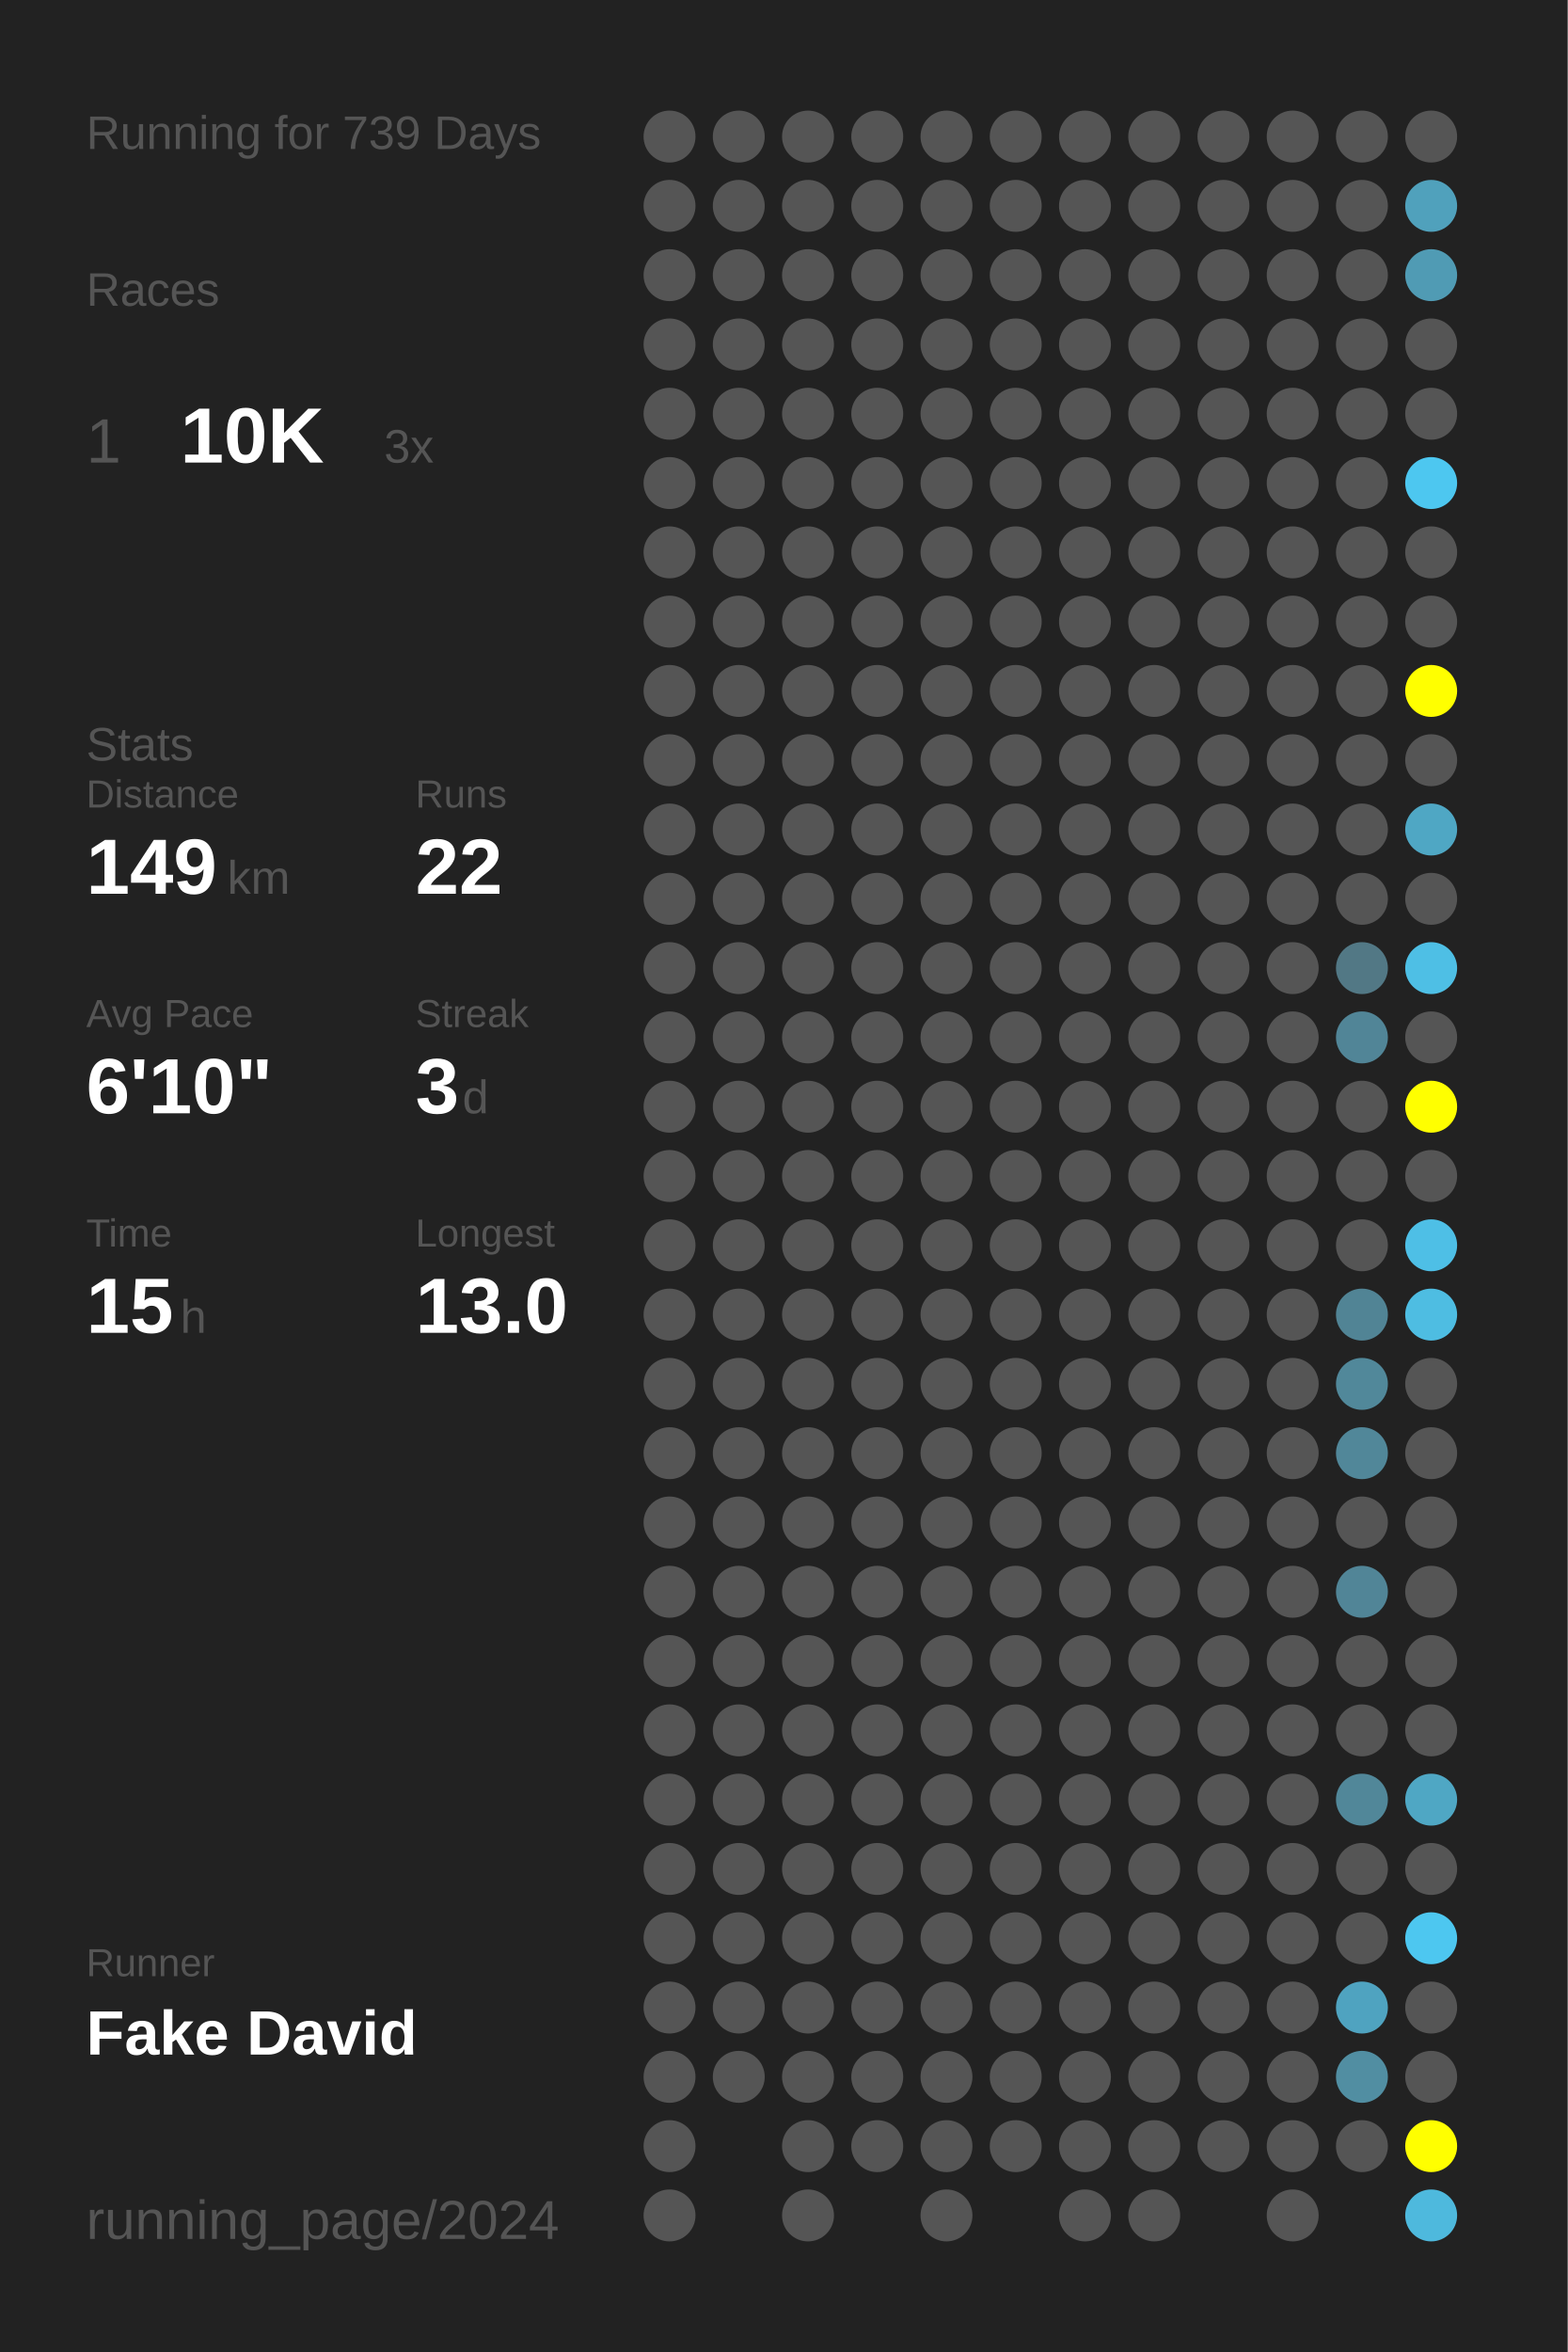
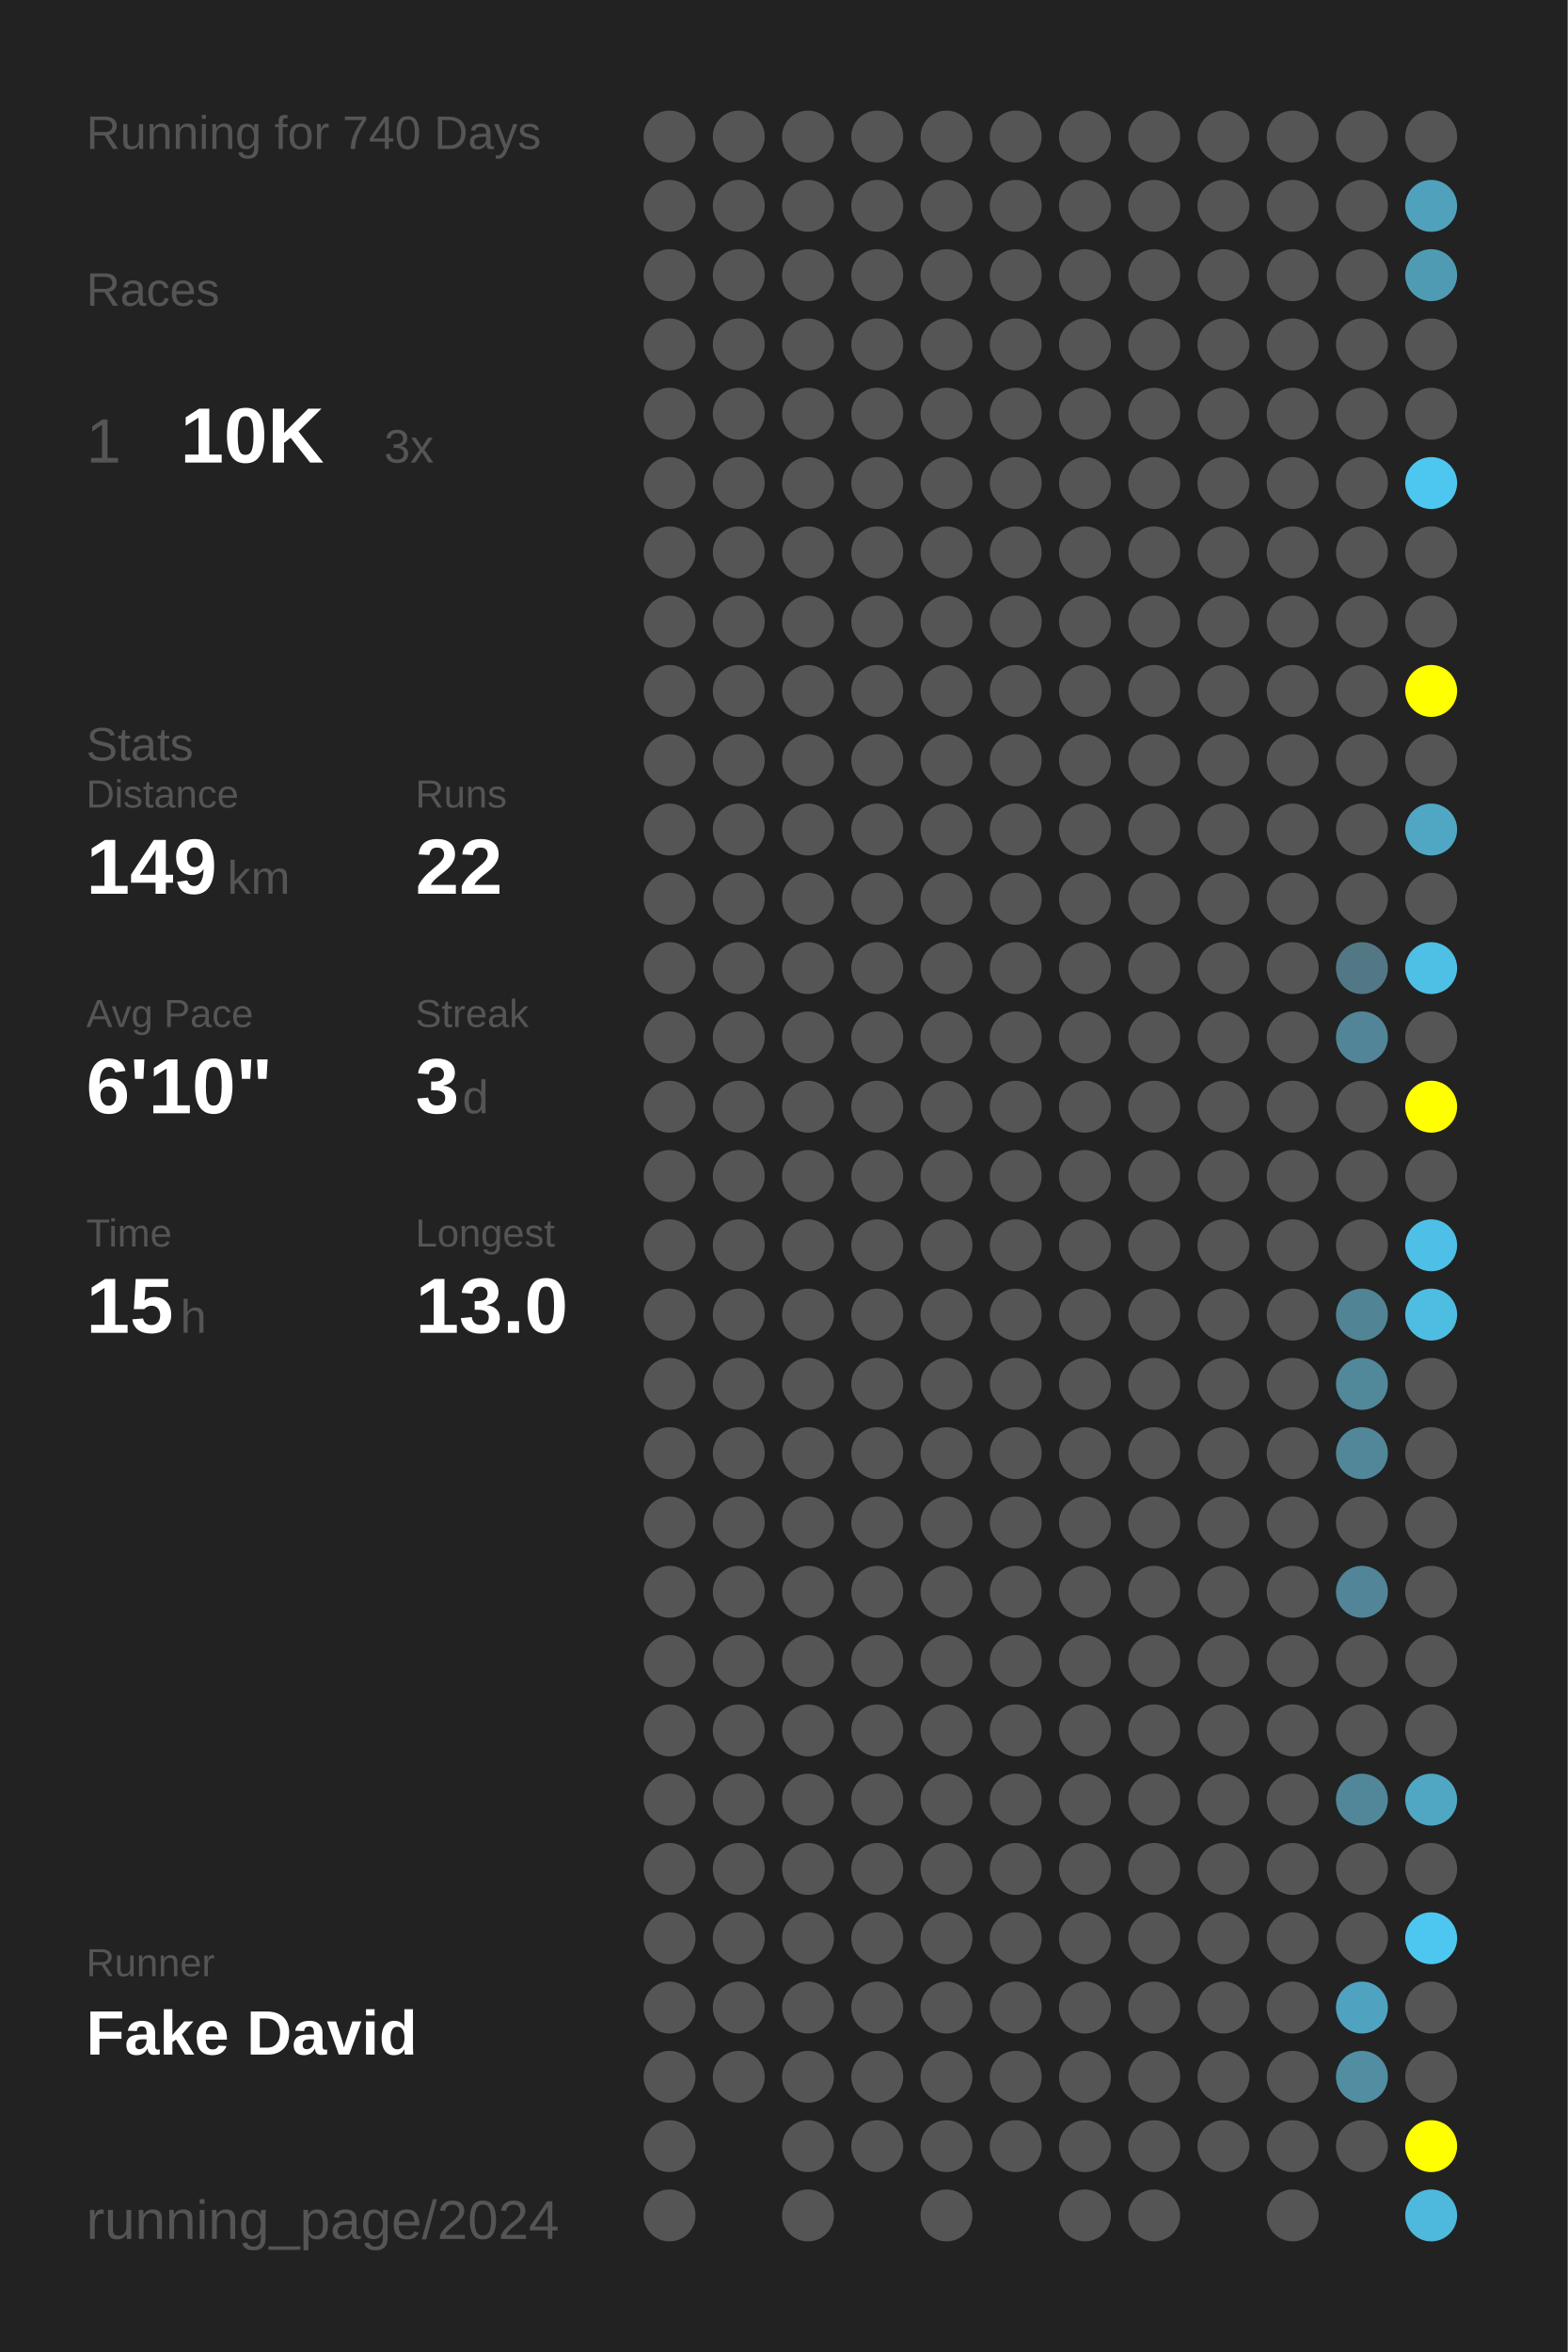
<svg xmlns="http://www.w3.org/2000/svg" baseProfile="full" height="300mm" version="1.1" viewBox="0,0,200,300" width="200mm">
  <defs />
  <rect fill="#222222" height="300" width="200" x="0" y="0" />
-   <text fill="#555555" style="font-size:6px; font-family:Arial;" x="11" y="19">Running for 739 Days</text>
+   <text fill="#555555" style="font-size:6px; font-family:Arial;" x="11" y="19">Running for 740 Days</text>
  <text fill="#555555" style="font-size:6px; font-family:Arial;" x="11" y="39">Races</text>
  <text fill="#555555" style="font-size:8px; font-family:Arial;" x="11" y="59">1</text>
  <text fill="#FFFFFF" style="font-size:10px; font-family:Arial; font-weight:bold;" x="23" y="59">10K</text>
  <text fill="#555555" style="font-size:6px; font-family:Arial;" x="49" y="59">3x</text>
  <text fill="#555555" style="font-size:6px; font-family:Arial;" x="11" y="97">Stats</text>
  <text fill="#555555" style="font-size:5px; font-family:Arial;" x="11" y="103">Distance</text>
  <text fill="#FFFFFF" style="font-size:10px; font-family:Arial; font-weight:bold;" x="11" y="114">149</text>
  <text fill="#555555" style="font-size:6px; font-family:Arial;" x="29" y="114">km</text>
  <text fill="#555555" style="font-size:5px; font-family:Arial;" x="53" y="103">Runs</text>
  <text fill="#FFFFFF" style="font-size:10px; font-family:Arial; font-weight:bold;" x="53" y="114">22</text>
  <text fill="#555555" style="font-size:5px; font-family:Arial;" x="11" y="131">Avg Pace</text>
  <text fill="#FFFFFF" style="font-size:10px; font-family:Arial; font-weight:bold;" x="11" y="142">6'10"</text>
  <text fill="#555555" style="font-size:5px; font-family:Arial;" x="53" y="131">Streak</text>
  <text fill="#FFFFFF" style="font-size:10px; font-family:Arial; font-weight:bold;" x="53" y="142">3</text>
  <text fill="#555555" style="font-size:6px; font-family:Arial;" x="59" y="142">d</text>
  <text fill="#555555" style="font-size:5px; font-family:Arial;" x="11" y="159">Time</text>
  <text fill="#FFFFFF" style="font-size:10px; font-family:Arial; font-weight:bold;" x="11" y="170">15</text>
  <text fill="#555555" style="font-size:6px; font-family:Arial;" x="23" y="170">h</text>
  <text fill="#555555" style="font-size:5px; font-family:Arial;" x="53" y="159">Longest</text>
  <text fill="#FFFFFF" style="font-size:10px; font-family:Arial; font-weight:bold;" x="53" y="170">13.0</text>
  <text fill="#555555" style="font-size:5px; font-family:Arial;" x="11" y="252.065">Runner</text>
  <text fill="#FFFFFF" style="font-size:8px; font-family:Arial; font-weight:bold;" x="11" y="262.065">Fake David</text>
  <text fill="#555555" style="font-size:7px; font-family:Arial;" x="11" y="285.581">running_page/2024</text>
  <circle cx="85.417" cy="17.419" fill="#555555" r="3.312" />
  <circle cx="85.417" cy="26.258" fill="#555555" r="3.312" />
  <circle cx="85.417" cy="35.097" fill="#555555" r="3.312" />
  <circle cx="85.417" cy="43.935" fill="#555555" r="3.312" />
  <circle cx="85.417" cy="52.774" fill="#555555" r="3.312" />
  <circle cx="85.417" cy="61.613" fill="#555555" r="3.312" />
  <circle cx="85.417" cy="70.452" fill="#555555" r="3.312" />
  <circle cx="85.417" cy="79.29" fill="#555555" r="3.312" />
  <circle cx="85.417" cy="88.129" fill="#555555" r="3.312" />
  <circle cx="85.417" cy="96.968" fill="#555555" r="3.312" />
  <circle cx="85.417" cy="105.806" fill="#555555" r="3.312" />
  <circle cx="85.417" cy="114.645" fill="#555555" r="3.312" />
  <circle cx="85.417" cy="123.484" fill="#555555" r="3.312" />
  <circle cx="85.417" cy="132.323" fill="#555555" r="3.312" />
  <circle cx="85.417" cy="141.161" fill="#555555" r="3.312" />
  <circle cx="85.417" cy="150" fill="#555555" r="3.312" />
  <circle cx="85.417" cy="158.839" fill="#555555" r="3.312" />
  <circle cx="85.417" cy="167.677" fill="#555555" r="3.312" />
  <circle cx="85.417" cy="176.516" fill="#555555" r="3.312" />
  <circle cx="85.417" cy="185.355" fill="#555555" r="3.312" />
  <circle cx="85.417" cy="194.194" fill="#555555" r="3.312" />
  <circle cx="85.417" cy="203.032" fill="#555555" r="3.312" />
  <circle cx="85.417" cy="211.871" fill="#555555" r="3.312" />
  <circle cx="85.417" cy="220.71" fill="#555555" r="3.312" />
  <circle cx="85.417" cy="229.548" fill="#555555" r="3.312" />
  <circle cx="85.417" cy="238.387" fill="#555555" r="3.312" />
  <circle cx="85.417" cy="247.226" fill="#555555" r="3.312" />
  <circle cx="85.417" cy="256.065" fill="#555555" r="3.312" />
  <circle cx="85.417" cy="264.903" fill="#555555" r="3.312" />
  <circle cx="85.417" cy="273.742" fill="#555555" r="3.312" />
  <circle cx="85.417" cy="282.581" fill="#555555" r="3.312" />
  <circle cx="94.25" cy="17.419" fill="#555555" r="3.312" />
  <circle cx="94.25" cy="26.258" fill="#555555" r="3.312" />
  <circle cx="94.25" cy="35.097" fill="#555555" r="3.312" />
  <circle cx="94.25" cy="43.935" fill="#555555" r="3.312" />
  <circle cx="94.25" cy="52.774" fill="#555555" r="3.312" />
  <circle cx="94.25" cy="61.613" fill="#555555" r="3.312" />
  <circle cx="94.25" cy="70.452" fill="#555555" r="3.312" />
  <circle cx="94.25" cy="79.29" fill="#555555" r="3.312" />
  <circle cx="94.25" cy="88.129" fill="#555555" r="3.312" />
  <circle cx="94.25" cy="96.968" fill="#555555" r="3.312" />
  <circle cx="94.25" cy="105.806" fill="#555555" r="3.312" />
  <circle cx="94.25" cy="114.645" fill="#555555" r="3.312" />
  <circle cx="94.25" cy="123.484" fill="#555555" r="3.312" />
  <circle cx="94.25" cy="132.323" fill="#555555" r="3.312" />
  <circle cx="94.25" cy="141.161" fill="#555555" r="3.312" />
  <circle cx="94.25" cy="150" fill="#555555" r="3.312" />
  <circle cx="94.25" cy="158.839" fill="#555555" r="3.312" />
  <circle cx="94.25" cy="167.677" fill="#555555" r="3.312" />
  <circle cx="94.25" cy="176.516" fill="#555555" r="3.312" />
  <circle cx="94.25" cy="185.355" fill="#555555" r="3.312" />
  <circle cx="94.25" cy="194.194" fill="#555555" r="3.312" />
  <circle cx="94.25" cy="203.032" fill="#555555" r="3.312" />
  <circle cx="94.25" cy="211.871" fill="#555555" r="3.312" />
  <circle cx="94.25" cy="220.71" fill="#555555" r="3.312" />
  <circle cx="94.25" cy="229.548" fill="#555555" r="3.312" />
  <circle cx="94.25" cy="238.387" fill="#555555" r="3.312" />
  <circle cx="94.25" cy="247.226" fill="#555555" r="3.312" />
  <circle cx="94.25" cy="256.065" fill="#555555" r="3.312" />
  <circle cx="94.25" cy="264.903" fill="#555555" r="3.312" />
  <circle cx="103.083" cy="17.419" fill="#555555" r="3.312" />
  <circle cx="103.083" cy="26.258" fill="#555555" r="3.312" />
  <circle cx="103.083" cy="35.097" fill="#555555" r="3.312" />
  <circle cx="103.083" cy="43.935" fill="#555555" r="3.312" />
  <circle cx="103.083" cy="52.774" fill="#555555" r="3.312" />
  <circle cx="103.083" cy="61.613" fill="#555555" r="3.312" />
  <circle cx="103.083" cy="70.452" fill="#555555" r="3.312" />
  <circle cx="103.083" cy="79.29" fill="#555555" r="3.312" />
  <circle cx="103.083" cy="88.129" fill="#555555" r="3.312" />
  <circle cx="103.083" cy="96.968" fill="#555555" r="3.312" />
  <circle cx="103.083" cy="105.806" fill="#555555" r="3.312" />
  <circle cx="103.083" cy="114.645" fill="#555555" r="3.312" />
  <circle cx="103.083" cy="123.484" fill="#555555" r="3.312" />
  <circle cx="103.083" cy="132.323" fill="#555555" r="3.312" />
  <circle cx="103.083" cy="141.161" fill="#555555" r="3.312" />
  <circle cx="103.083" cy="150" fill="#555555" r="3.312" />
  <circle cx="103.083" cy="158.839" fill="#555555" r="3.312" />
  <circle cx="103.083" cy="167.677" fill="#555555" r="3.312" />
  <circle cx="103.083" cy="176.516" fill="#555555" r="3.312" />
  <circle cx="103.083" cy="185.355" fill="#555555" r="3.312" />
  <circle cx="103.083" cy="194.194" fill="#555555" r="3.312" />
  <circle cx="103.083" cy="203.032" fill="#555555" r="3.312" />
  <circle cx="103.083" cy="211.871" fill="#555555" r="3.312" />
  <circle cx="103.083" cy="220.71" fill="#555555" r="3.312" />
  <circle cx="103.083" cy="229.548" fill="#555555" r="3.312" />
  <circle cx="103.083" cy="238.387" fill="#555555" r="3.312" />
  <circle cx="103.083" cy="247.226" fill="#555555" r="3.312" />
  <circle cx="103.083" cy="256.065" fill="#555555" r="3.312" />
  <circle cx="103.083" cy="264.903" fill="#555555" r="3.312" />
  <circle cx="103.083" cy="273.742" fill="#555555" r="3.312" />
  <circle cx="103.083" cy="282.581" fill="#555555" r="3.312" />
  <circle cx="111.917" cy="17.419" fill="#555555" r="3.312" />
  <circle cx="111.917" cy="26.258" fill="#555555" r="3.312" />
  <circle cx="111.917" cy="35.097" fill="#555555" r="3.312" />
  <circle cx="111.917" cy="43.935" fill="#555555" r="3.312" />
  <circle cx="111.917" cy="52.774" fill="#555555" r="3.312" />
  <circle cx="111.917" cy="61.613" fill="#555555" r="3.312" />
  <circle cx="111.917" cy="70.452" fill="#555555" r="3.312" />
  <circle cx="111.917" cy="79.29" fill="#555555" r="3.312" />
  <circle cx="111.917" cy="88.129" fill="#555555" r="3.312" />
  <circle cx="111.917" cy="96.968" fill="#555555" r="3.312" />
  <circle cx="111.917" cy="105.806" fill="#555555" r="3.312" />
  <circle cx="111.917" cy="114.645" fill="#555555" r="3.312" />
  <circle cx="111.917" cy="123.484" fill="#555555" r="3.312" />
  <circle cx="111.917" cy="132.323" fill="#555555" r="3.312" />
  <circle cx="111.917" cy="141.161" fill="#555555" r="3.312" />
  <circle cx="111.917" cy="150" fill="#555555" r="3.312" />
  <circle cx="111.917" cy="158.839" fill="#555555" r="3.312" />
  <circle cx="111.917" cy="167.677" fill="#555555" r="3.312" />
  <circle cx="111.917" cy="176.516" fill="#555555" r="3.312" />
  <circle cx="111.917" cy="185.355" fill="#555555" r="3.312" />
  <circle cx="111.917" cy="194.194" fill="#555555" r="3.312" />
  <circle cx="111.917" cy="203.032" fill="#555555" r="3.312" />
  <circle cx="111.917" cy="211.871" fill="#555555" r="3.312" />
  <circle cx="111.917" cy="220.71" fill="#555555" r="3.312" />
  <circle cx="111.917" cy="229.548" fill="#555555" r="3.312" />
  <circle cx="111.917" cy="238.387" fill="#555555" r="3.312" />
  <circle cx="111.917" cy="247.226" fill="#555555" r="3.312" />
  <circle cx="111.917" cy="256.065" fill="#555555" r="3.312" />
  <circle cx="111.917" cy="264.903" fill="#555555" r="3.312" />
  <circle cx="111.917" cy="273.742" fill="#555555" r="3.312" />
  <circle cx="120.75" cy="17.419" fill="#555555" r="3.312" />
  <circle cx="120.75" cy="26.258" fill="#555555" r="3.312" />
  <circle cx="120.75" cy="35.097" fill="#555555" r="3.312" />
  <circle cx="120.75" cy="43.935" fill="#555555" r="3.312" />
  <circle cx="120.75" cy="52.774" fill="#555555" r="3.312" />
  <circle cx="120.75" cy="61.613" fill="#555555" r="3.312" />
  <circle cx="120.75" cy="70.452" fill="#555555" r="3.312" />
  <circle cx="120.75" cy="79.29" fill="#555555" r="3.312" />
  <circle cx="120.75" cy="88.129" fill="#555555" r="3.312" />
  <circle cx="120.75" cy="96.968" fill="#555555" r="3.312" />
  <circle cx="120.75" cy="105.806" fill="#555555" r="3.312" />
  <circle cx="120.75" cy="114.645" fill="#555555" r="3.312" />
  <circle cx="120.75" cy="123.484" fill="#555555" r="3.312" />
  <circle cx="120.75" cy="132.323" fill="#555555" r="3.312" />
  <circle cx="120.75" cy="141.161" fill="#555555" r="3.312" />
  <circle cx="120.75" cy="150" fill="#555555" r="3.312" />
  <circle cx="120.75" cy="158.839" fill="#555555" r="3.312" />
  <circle cx="120.75" cy="167.677" fill="#555555" r="3.312" />
  <circle cx="120.75" cy="176.516" fill="#555555" r="3.312" />
  <circle cx="120.75" cy="185.355" fill="#555555" r="3.312" />
  <circle cx="120.75" cy="194.194" fill="#555555" r="3.312" />
  <circle cx="120.75" cy="203.032" fill="#555555" r="3.312" />
  <circle cx="120.75" cy="211.871" fill="#555555" r="3.312" />
  <circle cx="120.75" cy="220.71" fill="#555555" r="3.312" />
  <circle cx="120.75" cy="229.548" fill="#555555" r="3.312" />
  <circle cx="120.75" cy="238.387" fill="#555555" r="3.312" />
  <circle cx="120.75" cy="247.226" fill="#555555" r="3.312" />
  <circle cx="120.75" cy="256.065" fill="#555555" r="3.312" />
  <circle cx="120.75" cy="264.903" fill="#555555" r="3.312" />
  <circle cx="120.75" cy="273.742" fill="#555555" r="3.312" />
  <circle cx="120.75" cy="282.581" fill="#555555" r="3.312" />
  <circle cx="129.583" cy="17.419" fill="#555555" r="3.312" />
  <circle cx="129.583" cy="26.258" fill="#555555" r="3.312" />
  <circle cx="129.583" cy="35.097" fill="#555555" r="3.312" />
  <circle cx="129.583" cy="43.935" fill="#555555" r="3.312" />
  <circle cx="129.583" cy="52.774" fill="#555555" r="3.312" />
  <circle cx="129.583" cy="61.613" fill="#555555" r="3.312" />
  <circle cx="129.583" cy="70.452" fill="#555555" r="3.312" />
  <circle cx="129.583" cy="79.29" fill="#555555" r="3.312" />
  <circle cx="129.583" cy="88.129" fill="#555555" r="3.312" />
  <circle cx="129.583" cy="96.968" fill="#555555" r="3.312" />
  <circle cx="129.583" cy="105.806" fill="#555555" r="3.312" />
  <circle cx="129.583" cy="114.645" fill="#555555" r="3.312" />
  <circle cx="129.583" cy="123.484" fill="#555555" r="3.312" />
  <circle cx="129.583" cy="132.323" fill="#555555" r="3.312" />
  <circle cx="129.583" cy="141.161" fill="#555555" r="3.312" />
  <circle cx="129.583" cy="150" fill="#555555" r="3.312" />
  <circle cx="129.583" cy="158.839" fill="#555555" r="3.312" />
  <circle cx="129.583" cy="167.677" fill="#555555" r="3.312" />
  <circle cx="129.583" cy="176.516" fill="#555555" r="3.312" />
  <circle cx="129.583" cy="185.355" fill="#555555" r="3.312" />
  <circle cx="129.583" cy="194.194" fill="#555555" r="3.312" />
  <circle cx="129.583" cy="203.032" fill="#555555" r="3.312" />
  <circle cx="129.583" cy="211.871" fill="#555555" r="3.312" />
  <circle cx="129.583" cy="220.71" fill="#555555" r="3.312" />
  <circle cx="129.583" cy="229.548" fill="#555555" r="3.312" />
  <circle cx="129.583" cy="238.387" fill="#555555" r="3.312" />
  <circle cx="129.583" cy="247.226" fill="#555555" r="3.312" />
  <circle cx="129.583" cy="256.065" fill="#555555" r="3.312" />
  <circle cx="129.583" cy="264.903" fill="#555555" r="3.312" />
  <circle cx="129.583" cy="273.742" fill="#555555" r="3.312" />
  <circle cx="138.417" cy="17.419" fill="#555555" r="3.312" />
  <circle cx="138.417" cy="26.258" fill="#555555" r="3.312" />
  <circle cx="138.417" cy="35.097" fill="#555555" r="3.312" />
  <circle cx="138.417" cy="43.935" fill="#555555" r="3.312" />
  <circle cx="138.417" cy="52.774" fill="#555555" r="3.312" />
  <circle cx="138.417" cy="61.613" fill="#555555" r="3.312" />
  <circle cx="138.417" cy="70.452" fill="#555555" r="3.312" />
  <circle cx="138.417" cy="79.29" fill="#555555" r="3.312" />
  <circle cx="138.417" cy="88.129" fill="#555555" r="3.312" />
  <circle cx="138.417" cy="96.968" fill="#555555" r="3.312" />
  <circle cx="138.417" cy="105.806" fill="#555555" r="3.312" />
  <circle cx="138.417" cy="114.645" fill="#555555" r="3.312" />
  <circle cx="138.417" cy="123.484" fill="#555555" r="3.312" />
  <circle cx="138.417" cy="132.323" fill="#555555" r="3.312" />
  <circle cx="138.417" cy="141.161" fill="#555555" r="3.312" />
  <circle cx="138.417" cy="150" fill="#555555" r="3.312" />
  <circle cx="138.417" cy="158.839" fill="#555555" r="3.312" />
  <circle cx="138.417" cy="167.677" fill="#555555" r="3.312" />
  <circle cx="138.417" cy="176.516" fill="#555555" r="3.312" />
  <circle cx="138.417" cy="185.355" fill="#555555" r="3.312" />
  <circle cx="138.417" cy="194.194" fill="#555555" r="3.312" />
  <circle cx="138.417" cy="203.032" fill="#555555" r="3.312" />
  <circle cx="138.417" cy="211.871" fill="#555555" r="3.312" />
  <circle cx="138.417" cy="220.71" fill="#555555" r="3.312" />
  <circle cx="138.417" cy="229.548" fill="#555555" r="3.312" />
  <circle cx="138.417" cy="238.387" fill="#555555" r="3.312" />
  <circle cx="138.417" cy="247.226" fill="#555555" r="3.312" />
  <circle cx="138.417" cy="256.065" fill="#555555" r="3.312" />
  <circle cx="138.417" cy="264.903" fill="#555555" r="3.312" />
  <circle cx="138.417" cy="273.742" fill="#555555" r="3.312" />
  <circle cx="138.417" cy="282.581" fill="#555555" r="3.312" />
  <circle cx="147.25" cy="17.419" fill="#555555" r="3.312" />
  <circle cx="147.25" cy="26.258" fill="#555555" r="3.312" />
  <circle cx="147.25" cy="35.097" fill="#555555" r="3.312" />
  <circle cx="147.25" cy="43.935" fill="#555555" r="3.312" />
  <circle cx="147.25" cy="52.774" fill="#555555" r="3.312" />
  <circle cx="147.25" cy="61.613" fill="#555555" r="3.312" />
  <circle cx="147.25" cy="70.452" fill="#555555" r="3.312" />
  <circle cx="147.25" cy="79.29" fill="#555555" r="3.312" />
  <circle cx="147.25" cy="88.129" fill="#555555" r="3.312" />
  <circle cx="147.25" cy="96.968" fill="#555555" r="3.312" />
  <circle cx="147.25" cy="105.806" fill="#555555" r="3.312" />
  <circle cx="147.25" cy="114.645" fill="#555555" r="3.312" />
  <circle cx="147.25" cy="123.484" fill="#555555" r="3.312" />
  <circle cx="147.25" cy="132.323" fill="#555555" r="3.312" />
  <circle cx="147.25" cy="141.161" fill="#555555" r="3.312" />
  <circle cx="147.25" cy="150" fill="#555555" r="3.312" />
  <circle cx="147.25" cy="158.839" fill="#555555" r="3.312" />
  <circle cx="147.25" cy="167.677" fill="#555555" r="3.312" />
  <circle cx="147.25" cy="176.516" fill="#555555" r="3.312" />
  <circle cx="147.25" cy="185.355" fill="#555555" r="3.312" />
  <circle cx="147.25" cy="194.194" fill="#555555" r="3.312" />
  <circle cx="147.25" cy="203.032" fill="#555555" r="3.312" />
  <circle cx="147.25" cy="211.871" fill="#555555" r="3.312" />
  <circle cx="147.25" cy="220.71" fill="#555555" r="3.312" />
  <circle cx="147.25" cy="229.548" fill="#555555" r="3.312" />
  <circle cx="147.25" cy="238.387" fill="#555555" r="3.312" />
  <circle cx="147.25" cy="247.226" fill="#555555" r="3.312" />
  <circle cx="147.25" cy="256.065" fill="#555555" r="3.312" />
  <circle cx="147.25" cy="264.903" fill="#555555" r="3.312" />
  <circle cx="147.25" cy="273.742" fill="#555555" r="3.312" />
  <circle cx="147.25" cy="282.581" fill="#555555" r="3.312" />
  <circle cx="156.083" cy="17.419" fill="#555555" r="3.312" />
  <circle cx="156.083" cy="26.258" fill="#555555" r="3.312" />
  <circle cx="156.083" cy="35.097" fill="#555555" r="3.312" />
  <circle cx="156.083" cy="43.935" fill="#555555" r="3.312" />
  <circle cx="156.083" cy="52.774" fill="#555555" r="3.312" />
  <circle cx="156.083" cy="61.613" fill="#555555" r="3.312" />
  <circle cx="156.083" cy="70.452" fill="#555555" r="3.312" />
  <circle cx="156.083" cy="79.29" fill="#555555" r="3.312" />
  <circle cx="156.083" cy="88.129" fill="#555555" r="3.312" />
  <circle cx="156.083" cy="96.968" fill="#555555" r="3.312" />
  <circle cx="156.083" cy="105.806" fill="#555555" r="3.312" />
  <circle cx="156.083" cy="114.645" fill="#555555" r="3.312" />
  <circle cx="156.083" cy="123.484" fill="#555555" r="3.312" />
  <circle cx="156.083" cy="132.323" fill="#555555" r="3.312" />
  <circle cx="156.083" cy="141.161" fill="#555555" r="3.312" />
  <circle cx="156.083" cy="150" fill="#555555" r="3.312" />
  <circle cx="156.083" cy="158.839" fill="#555555" r="3.312" />
  <circle cx="156.083" cy="167.677" fill="#555555" r="3.312" />
  <circle cx="156.083" cy="176.516" fill="#555555" r="3.312" />
  <circle cx="156.083" cy="185.355" fill="#555555" r="3.312" />
  <circle cx="156.083" cy="194.194" fill="#555555" r="3.312" />
  <circle cx="156.083" cy="203.032" fill="#555555" r="3.312" />
  <circle cx="156.083" cy="211.871" fill="#555555" r="3.312" />
  <circle cx="156.083" cy="220.71" fill="#555555" r="3.312" />
  <circle cx="156.083" cy="229.548" fill="#555555" r="3.312" />
  <circle cx="156.083" cy="238.387" fill="#555555" r="3.312" />
  <circle cx="156.083" cy="247.226" fill="#555555" r="3.312" />
  <circle cx="156.083" cy="256.065" fill="#555555" r="3.312" />
  <circle cx="156.083" cy="264.903" fill="#555555" r="3.312" />
  <circle cx="156.083" cy="273.742" fill="#555555" r="3.312" />
  <circle cx="164.917" cy="17.419" fill="#555555" r="3.312" />
  <circle cx="164.917" cy="26.258" fill="#555555" r="3.312" />
  <circle cx="164.917" cy="35.097" fill="#555555" r="3.312" />
  <circle cx="164.917" cy="43.935" fill="#555555" r="3.312" />
  <circle cx="164.917" cy="52.774" fill="#555555" r="3.312" />
  <circle cx="164.917" cy="61.613" fill="#555555" r="3.312" />
  <circle cx="164.917" cy="70.452" fill="#555555" r="3.312" />
  <circle cx="164.917" cy="79.29" fill="#555555" r="3.312" />
  <circle cx="164.917" cy="88.129" fill="#555555" r="3.312" />
  <circle cx="164.917" cy="96.968" fill="#555555" r="3.312" />
  <circle cx="164.917" cy="105.806" fill="#555555" r="3.312" />
  <circle cx="164.917" cy="114.645" fill="#555555" r="3.312" />
  <circle cx="164.917" cy="123.484" fill="#555555" r="3.312" />
  <circle cx="164.917" cy="132.323" fill="#555555" r="3.312" />
  <circle cx="164.917" cy="141.161" fill="#555555" r="3.312" />
  <circle cx="164.917" cy="150" fill="#555555" r="3.312" />
  <circle cx="164.917" cy="158.839" fill="#555555" r="3.312" />
  <circle cx="164.917" cy="167.677" fill="#555555" r="3.312" />
  <circle cx="164.917" cy="176.516" fill="#555555" r="3.312" />
  <circle cx="164.917" cy="185.355" fill="#555555" r="3.312" />
  <circle cx="164.917" cy="194.194" fill="#555555" r="3.312" />
  <circle cx="164.917" cy="203.032" fill="#555555" r="3.312" />
  <circle cx="164.917" cy="211.871" fill="#555555" r="3.312" />
  <circle cx="164.917" cy="220.71" fill="#555555" r="3.312" />
  <circle cx="164.917" cy="229.548" fill="#555555" r="3.312" />
  <circle cx="164.917" cy="238.387" fill="#555555" r="3.312" />
  <circle cx="164.917" cy="247.226" fill="#555555" r="3.312" />
  <circle cx="164.917" cy="256.065" fill="#555555" r="3.312" />
  <circle cx="164.917" cy="264.903" fill="#555555" r="3.312" />
  <circle cx="164.917" cy="273.742" fill="#555555" r="3.312" />
  <circle cx="164.917" cy="282.581" fill="#555555" r="3.312" />
  <circle cx="173.75" cy="17.419" fill="#555555" r="3.312" />
  <circle cx="173.75" cy="26.258" fill="#555555" r="3.312" />
  <circle cx="173.75" cy="35.097" fill="#555555" r="3.312" />
  <circle cx="173.75" cy="43.935" fill="#555555" r="3.312" />
  <circle cx="173.75" cy="52.774" fill="#555555" r="3.312" />
  <circle cx="173.75" cy="61.613" fill="#555555" r="3.312" />
  <circle cx="173.75" cy="70.452" fill="#555555" r="3.312" />
  <circle cx="173.75" cy="79.29" fill="#555555" r="3.312" />
  <circle cx="173.75" cy="88.129" fill="#555555" r="3.312" />
  <circle cx="173.75" cy="96.968" fill="#555555" r="3.312" />
  <circle cx="173.75" cy="105.806" fill="#555555" r="3.312" />
  <circle cx="173.75" cy="114.645" fill="#555555" r="3.312" />
  <circle cx="173.75" cy="123.484" fill="#527885" r="3.312" />
  <circle cx="173.75" cy="132.323" fill="#518597" r="3.312" />
  <circle cx="173.75" cy="141.161" fill="#555555" r="3.312" />
  <circle cx="173.75" cy="150" fill="#555555" r="3.312" />
  <circle cx="173.75" cy="158.839" fill="#555555" r="3.312" />
  <circle cx="173.75" cy="167.677" fill="#518495" r="3.312" />
  <circle cx="173.75" cy="176.516" fill="#51889a" r="3.312" />
  <circle cx="173.75" cy="185.355" fill="#518799" r="3.312" />
  <circle cx="173.75" cy="194.194" fill="#555555" r="3.312" />
  <circle cx="173.75" cy="203.032" fill="#518597" r="3.312" />
  <circle cx="173.75" cy="211.871" fill="#555555" r="3.312" />
  <circle cx="173.75" cy="220.71" fill="#555555" r="3.312" />
  <circle cx="173.75" cy="229.548" fill="#518799" r="3.312" />
  <circle cx="173.75" cy="238.387" fill="#555555" r="3.312" />
  <circle cx="173.75" cy="247.226" fill="#555555" r="3.312" />
  <circle cx="173.75" cy="256.065" fill="#4fa3c0" r="3.312" />
  <circle cx="173.75" cy="264.903" fill="#518ea2" r="3.312" />
  <circle cx="173.75" cy="273.742" fill="#555555" r="3.312" />
  <circle cx="182.583" cy="17.419" fill="#555555" r="3.312" />
  <circle cx="182.583" cy="26.258" fill="#50a1bc" r="3.312" />
  <circle cx="182.583" cy="35.097" fill="#509bb4" r="3.312" />
  <circle cx="182.583" cy="43.935" fill="#555555" r="3.312" />
  <circle cx="182.583" cy="52.774" fill="#555555" r="3.312" />
  <circle cx="182.583" cy="61.613" fill="#4dc7f0" r="3.312" />
  <circle cx="182.583" cy="70.452" fill="#555555" r="3.312" />
  <circle cx="182.583" cy="79.29" fill="#555555" r="3.312" />
  <circle cx="182.583" cy="88.129" fill="#FFFF00" r="3.312" />
  <circle cx="182.583" cy="96.968" fill="#555555" r="3.312" />
  <circle cx="182.583" cy="105.806" fill="#4fa7c4" r="3.312" />
  <circle cx="182.583" cy="114.645" fill="#555555" r="3.312" />
  <circle cx="182.583" cy="123.484" fill="#4ebfe5" r="3.312" />
  <circle cx="182.583" cy="132.323" fill="#555555" r="3.312" />
  <circle cx="182.583" cy="141.161" fill="#FFFF00" r="3.312" />
  <circle cx="182.583" cy="150" fill="#555555" r="3.312" />
  <circle cx="182.583" cy="158.839" fill="#4ebfe6" r="3.312" />
  <circle cx="182.583" cy="167.677" fill="#4ebde2" r="3.312" />
  <circle cx="182.583" cy="176.516" fill="#555555" r="3.312" />
  <circle cx="182.583" cy="185.355" fill="#555555" r="3.312" />
  <circle cx="182.583" cy="194.194" fill="#555555" r="3.312" />
  <circle cx="182.583" cy="203.032" fill="#555555" r="3.312" />
  <circle cx="182.583" cy="211.871" fill="#555555" r="3.312" />
  <circle cx="182.583" cy="220.71" fill="#555555" r="3.312" />
  <circle cx="182.583" cy="229.548" fill="#4fa7c4" r="3.312" />
  <circle cx="182.583" cy="238.387" fill="#555555" r="3.312" />
  <circle cx="182.583" cy="247.226" fill="#4dc7f0" r="3.312" />
  <circle cx="182.583" cy="256.065" fill="#555555" r="3.312" />
  <circle cx="182.583" cy="264.903" fill="#555555" r="3.312" />
  <circle cx="182.583" cy="273.742" fill="#FFFF00" r="3.312" />
  <circle cx="182.583" cy="282.581" fill="#4eb9dd" r="3.312" />
</svg>
